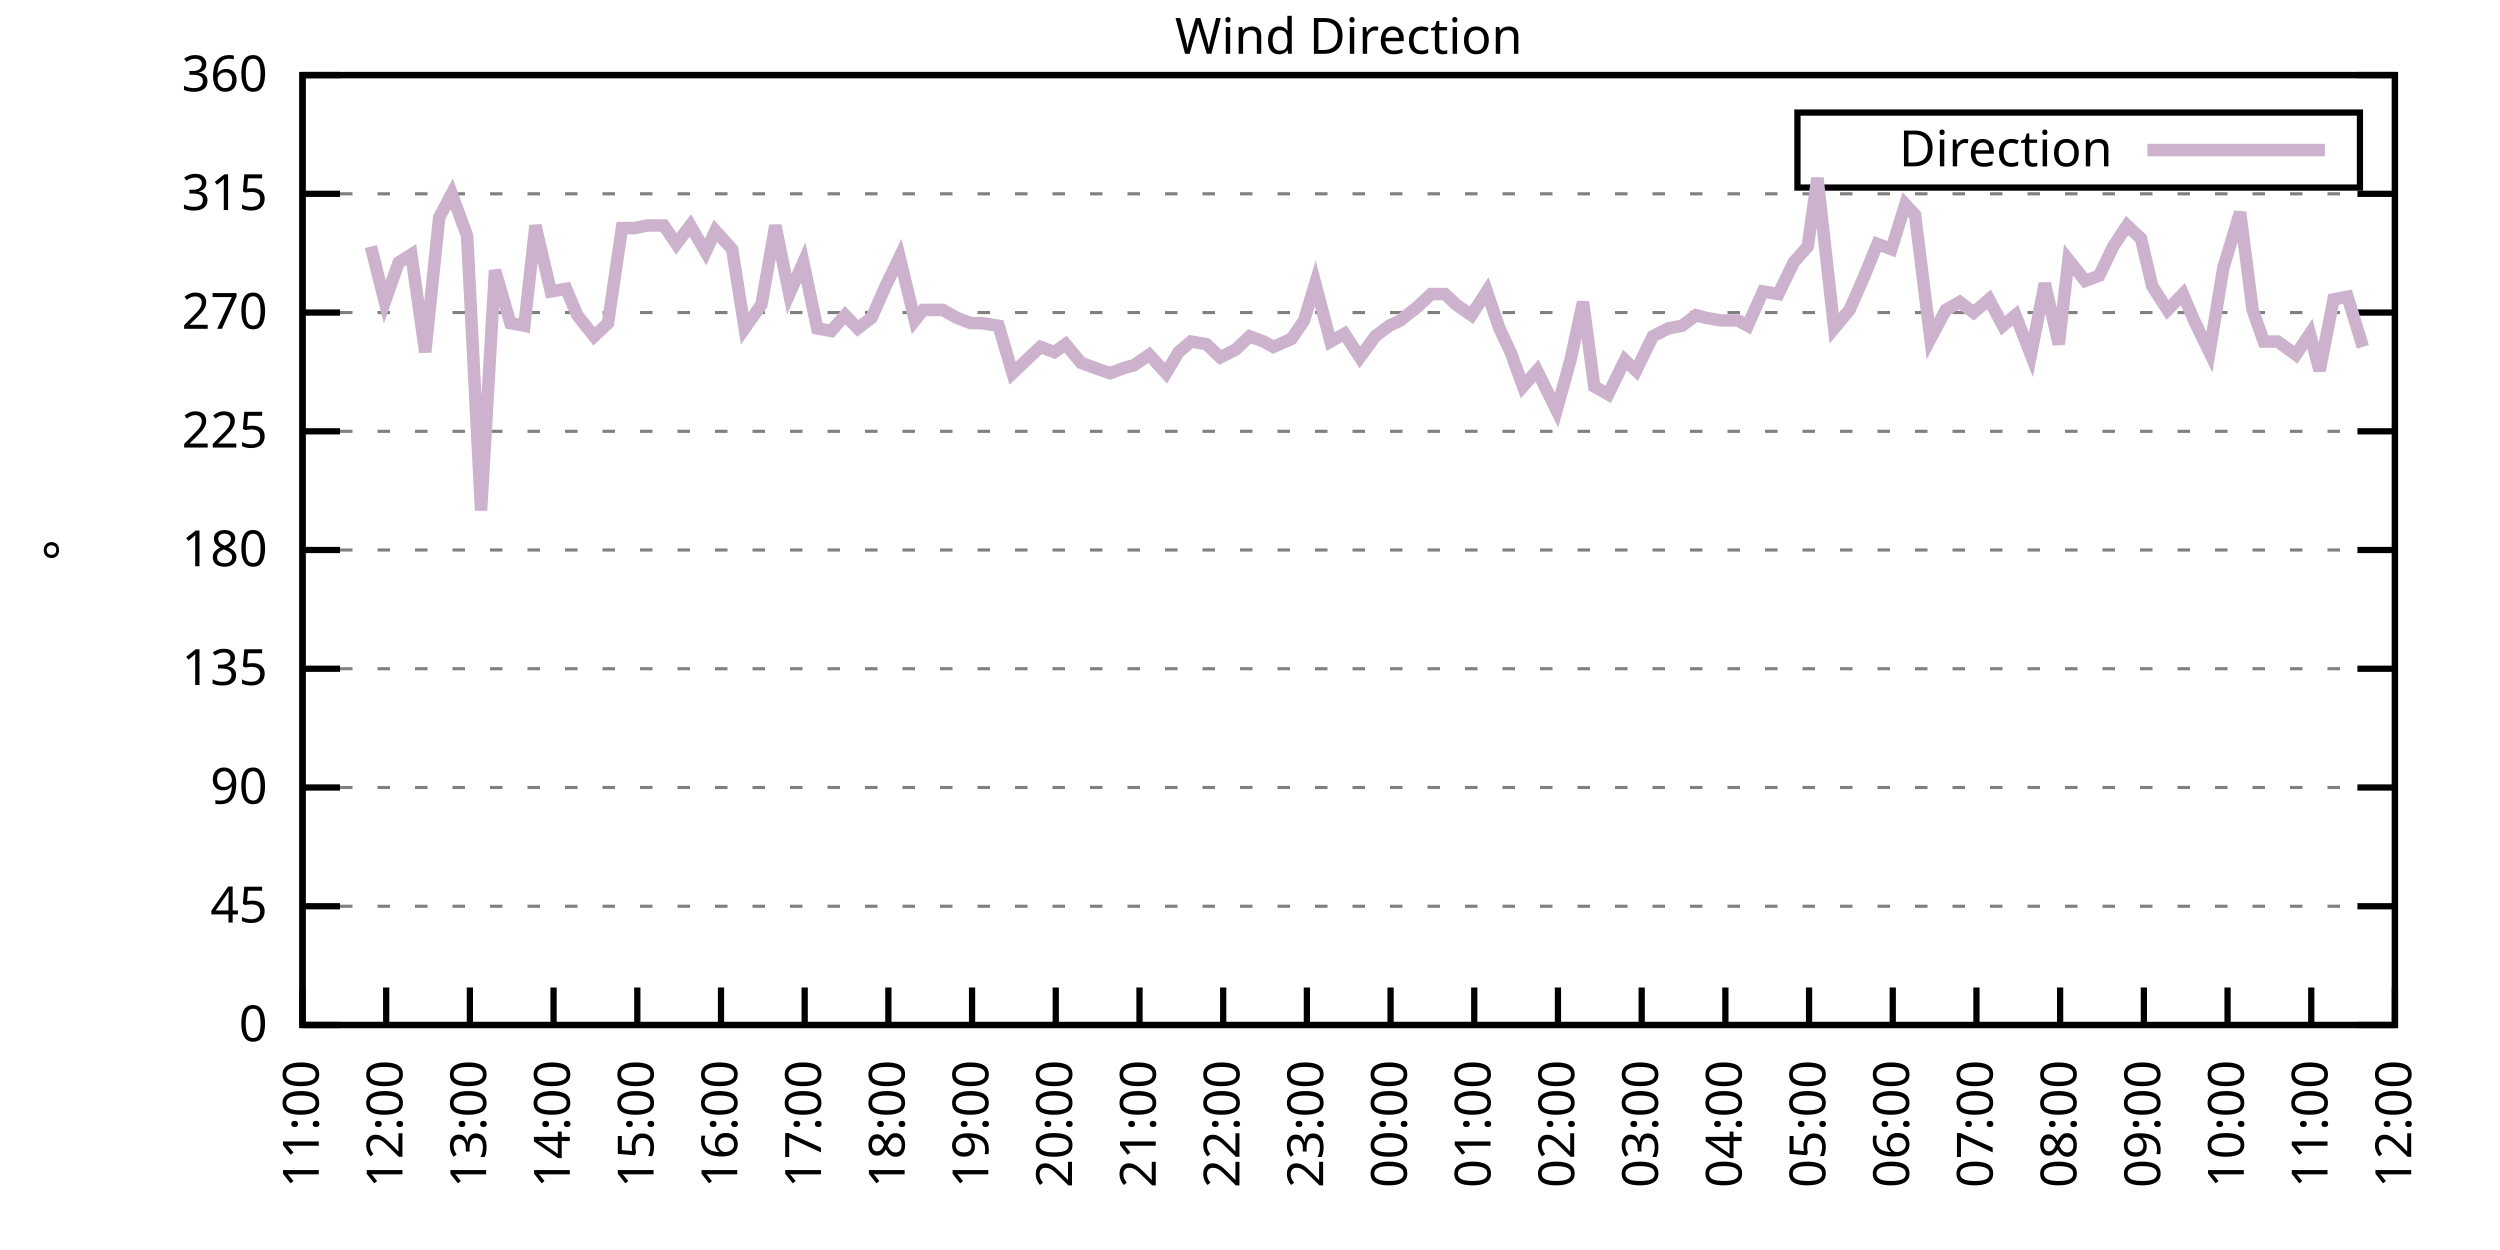
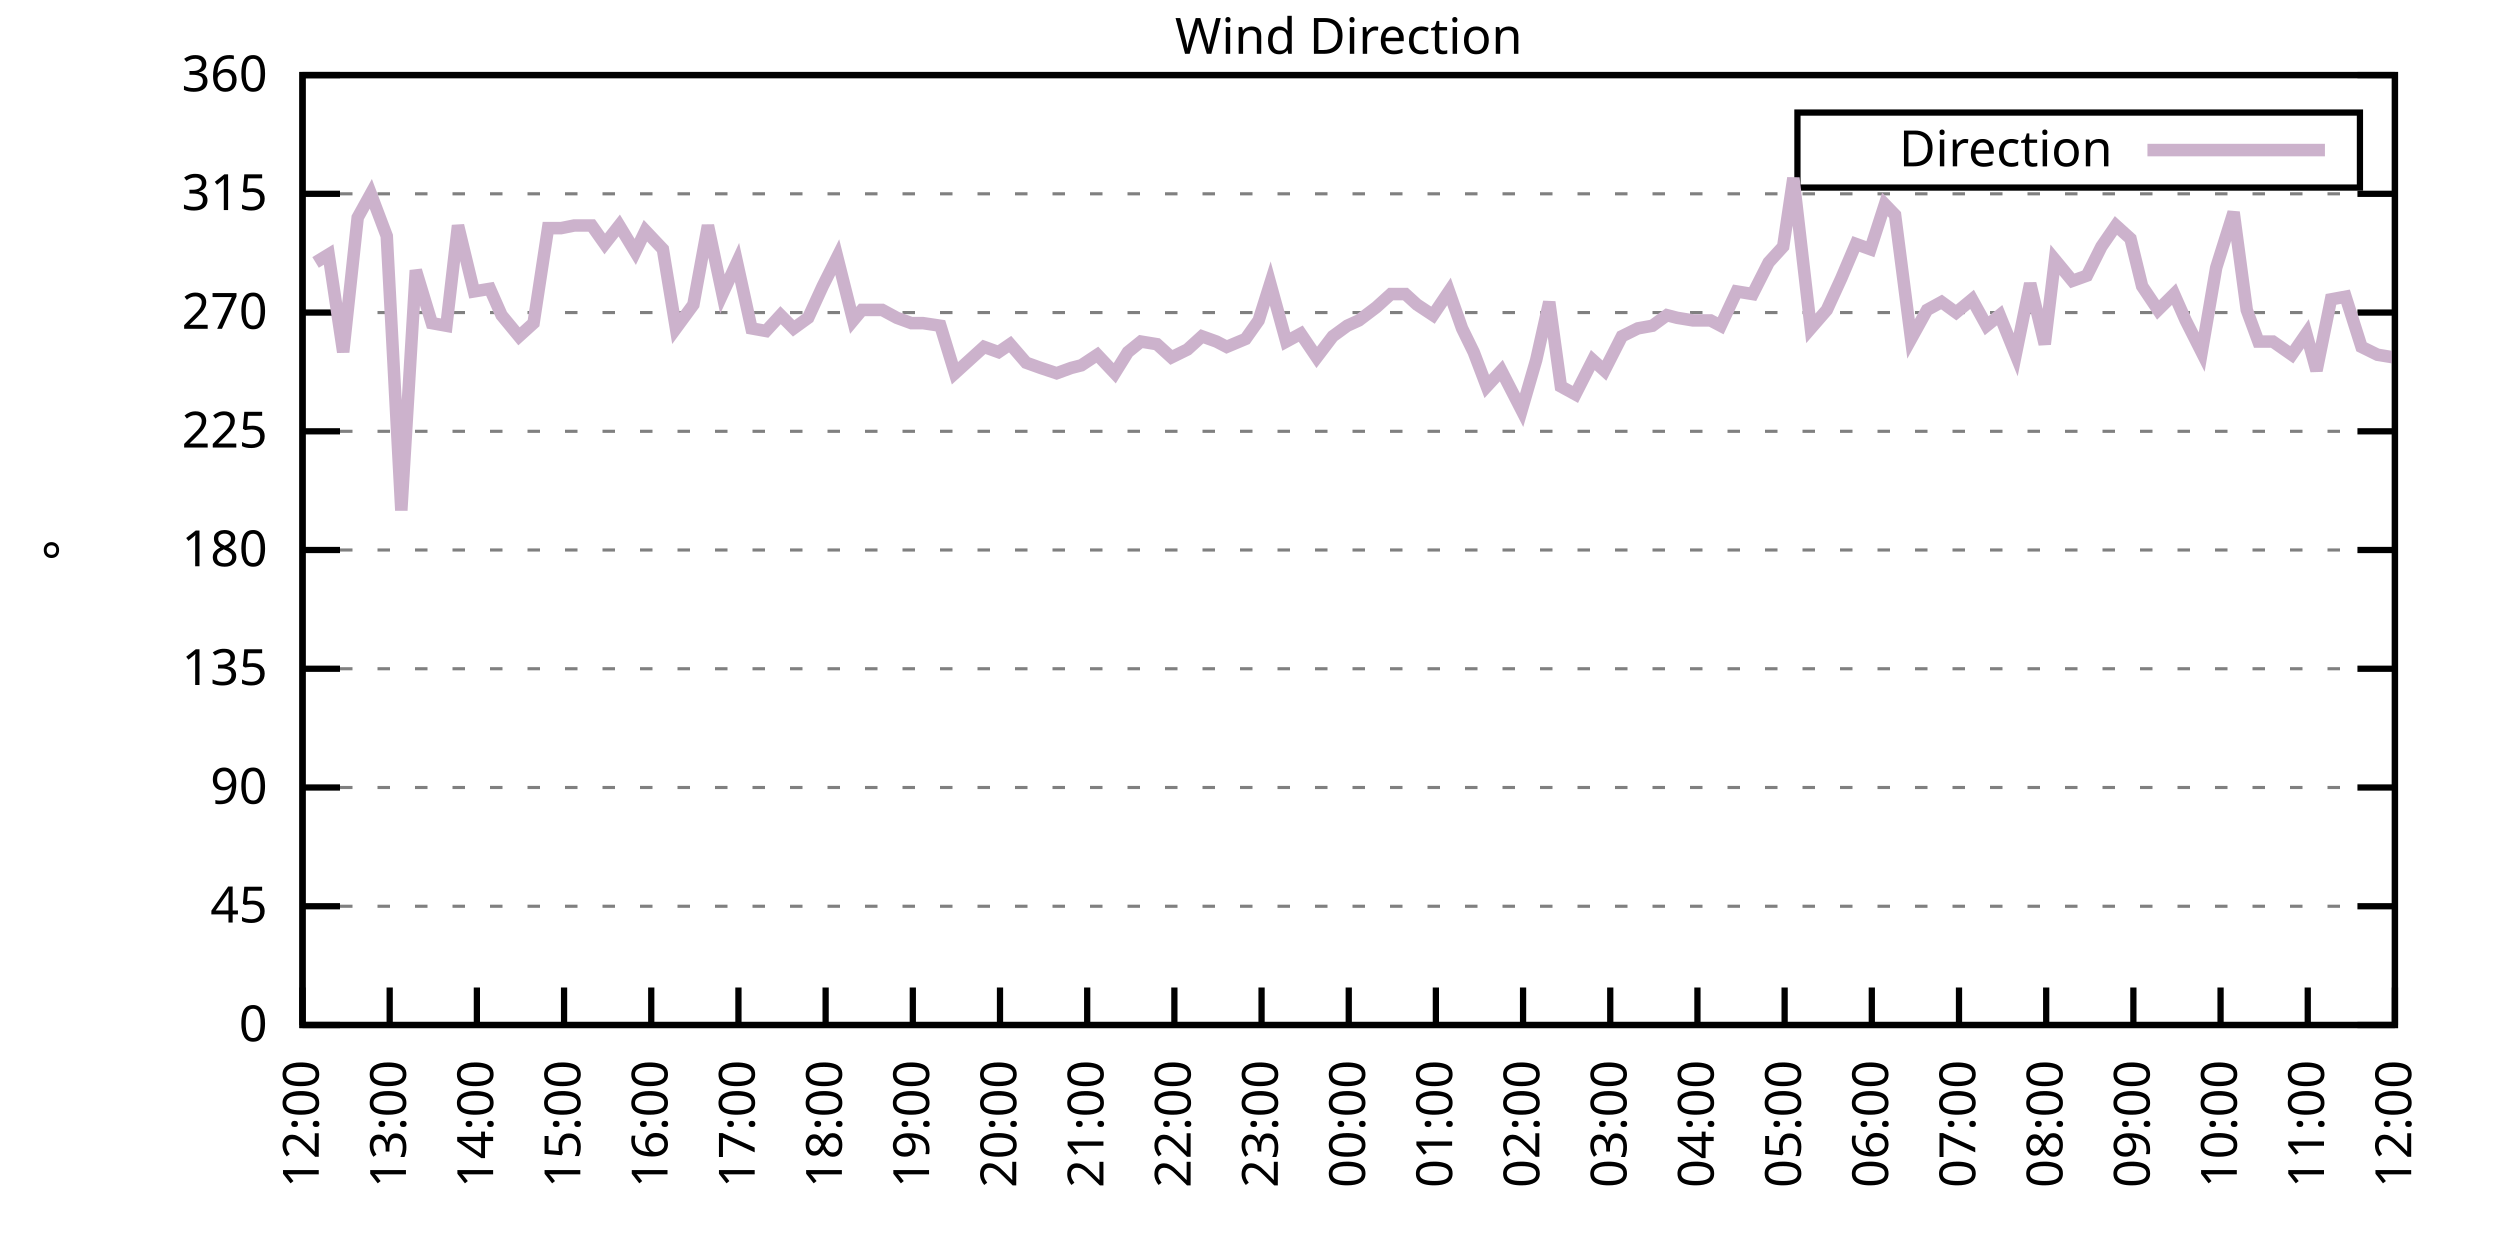
<svg xmlns="http://www.w3.org/2000/svg" xmlns:xlink="http://www.w3.org/1999/xlink" width="400" height="200" viewBox="0 0 400 200">
  <g id="gnuplot_canvas">
    <rect x="0" y="0" width="400" height="200" fill="none" />
    <defs>
      <circle id="gpDot" r="0.5" stroke-width="0.5" stroke="currentColor" />
      <path id="gpPt0" stroke-width="0.333" stroke="currentColor" d="M-1,0 h2 M0,-1 v2" />
      <path id="gpPt1" stroke-width="0.333" stroke="currentColor" d="M-1,-1 L1,1 M1,-1 L-1,1" />
      <path id="gpPt2" stroke-width="0.333" stroke="currentColor" d="M-1,0 L1,0 M0,-1 L0,1 M-1,-1 L1,1 M-1,1 L1,-1" />
      <rect id="gpPt3" stroke-width="0.333" stroke="currentColor" x="-1" y="-1" width="2" height="2" />
      <rect id="gpPt4" stroke-width="0.333" stroke="currentColor" fill="currentColor" x="-1" y="-1" width="2" height="2" />
      <circle id="gpPt5" stroke-width="0.333" stroke="currentColor" cx="0" cy="0" r="1" />
      <use xlink:href="#gpPt5" id="gpPt6" fill="currentColor" stroke="none" />
      <path id="gpPt7" stroke-width="0.333" stroke="currentColor" d="M0,-1.33 L-1.33,0.67 L1.33,0.67 z" />
      <use xlink:href="#gpPt7" id="gpPt8" fill="currentColor" stroke="none" />
      <use xlink:href="#gpPt7" id="gpPt9" stroke="currentColor" transform="rotate(180)" />
      <use xlink:href="#gpPt9" id="gpPt10" fill="currentColor" stroke="none" />
      <use xlink:href="#gpPt3" id="gpPt11" stroke="currentColor" transform="rotate(45)" />
      <use xlink:href="#gpPt11" id="gpPt12" fill="currentColor" stroke="none" />
      <path id="gpPt13" stroke-width="0.333" stroke="currentColor" d="M0,1.330 L1.265,0.411 L0.782,-1.067 L-0.782,-1.076 L-1.265,0.411 z" />
      <use xlink:href="#gpPt13" id="gpPt14" fill="currentColor" stroke="none" />
      <filter id="textbox" filterUnits="objectBoundingBox" x="0" y="0" height="1" width="1">
        <feFlood flood-color="white" flood-opacity="1" result="bgnd" />
        <feComposite in="SourceGraphic" in2="bgnd" operator="atop" />
      </filter>
      <filter id="greybox" filterUnits="objectBoundingBox" x="0" y="0" height="1" width="1">
        <feFlood flood-color="lightgrey" flood-opacity="1" result="grey" />
        <feComposite in="SourceGraphic" in2="grey" operator="atop" />
      </filter>
    </defs>
    <g fill="none" color="white" stroke="currentColor" stroke-width="1.00" stroke-linecap="butt" stroke-linejoin="miter">
</g>
    <g fill="none" color="black" stroke="currentColor" stroke-width="1.00" stroke-linecap="butt" stroke-linejoin="miter">
      <g stroke="none" shape-rendering="crispEdges">
        <polygon fill="rgb(255, 255, 255)" points="48.40,164.00 383.18,164.00 383.18,12.02 48.40,12.02 " />
      </g>
    </g>
    <g fill="none" color="black" stroke="currentColor" stroke-width="1.00" stroke-linecap="butt" stroke-linejoin="miter">
</g>
    <g fill="none" color="black" stroke="black" stroke-width="0.50" stroke-linecap="butt" stroke-linejoin="miter">
</g>
    <g fill="none" color="gray" stroke="currentColor" stroke-width="0.50" stroke-linecap="butt" stroke-linejoin="miter">
      <path stroke="gray" stroke-dasharray="2,4" class="gridline" d="M48.40,164.00 L383.19,164.00  " />
    </g>
    <g fill="none" color="gray" stroke="gray" stroke-width="1.00" stroke-linecap="butt" stroke-linejoin="miter">
</g>
    <g fill="none" color="black" stroke="currentColor" stroke-width="1.00" stroke-linecap="butt" stroke-linejoin="miter">
      <path stroke="black" d="M48.40,164.00 L54.40,164.00 M383.19,164.00 L377.19,164.00  " />
      <g transform="translate(42.80,166.60)" stroke="none" fill="black" font-family="Sans" font-size="8.00" text-anchor="end">
        <text>
          <tspan font-family="Sans"> 0</tspan>
        </text>
      </g>
    </g>
    <g fill="none" color="black" stroke="currentColor" stroke-width="1.00" stroke-linecap="butt" stroke-linejoin="miter">
</g>
    <g fill="none" color="black" stroke="black" stroke-width="0.50" stroke-linecap="butt" stroke-linejoin="miter">
</g>
    <g fill="none" color="gray" stroke="currentColor" stroke-width="0.50" stroke-linecap="butt" stroke-linejoin="miter">
      <path stroke="gray" stroke-dasharray="2,4" class="gridline" d="M48.40,145.00 L383.19,145.00  " />
    </g>
    <g fill="none" color="gray" stroke="gray" stroke-width="1.00" stroke-linecap="butt" stroke-linejoin="miter">
</g>
    <g fill="none" color="black" stroke="currentColor" stroke-width="1.00" stroke-linecap="butt" stroke-linejoin="miter">
      <path stroke="black" d="M48.40,145.00 L54.40,145.00 M383.19,145.00 L377.19,145.00  " />
      <g transform="translate(42.80,147.60)" stroke="none" fill="black" font-family="Sans" font-size="8.00" text-anchor="end">
        <text>
          <tspan font-family="Sans"> 45</tspan>
        </text>
      </g>
    </g>
    <g fill="none" color="black" stroke="currentColor" stroke-width="1.00" stroke-linecap="butt" stroke-linejoin="miter">
</g>
    <g fill="none" color="black" stroke="black" stroke-width="0.50" stroke-linecap="butt" stroke-linejoin="miter">
</g>
    <g fill="none" color="gray" stroke="currentColor" stroke-width="0.50" stroke-linecap="butt" stroke-linejoin="miter">
      <path stroke="gray" stroke-dasharray="2,4" class="gridline" d="M48.40,126.00 L383.19,126.00  " />
    </g>
    <g fill="none" color="gray" stroke="gray" stroke-width="1.00" stroke-linecap="butt" stroke-linejoin="miter">
</g>
    <g fill="none" color="black" stroke="currentColor" stroke-width="1.00" stroke-linecap="butt" stroke-linejoin="miter">
      <path stroke="black" d="M48.40,126.00 L54.40,126.00 M383.19,126.00 L377.19,126.00  " />
      <g transform="translate(42.80,128.60)" stroke="none" fill="black" font-family="Sans" font-size="8.00" text-anchor="end">
        <text>
          <tspan font-family="Sans"> 90</tspan>
        </text>
      </g>
    </g>
    <g fill="none" color="black" stroke="currentColor" stroke-width="1.00" stroke-linecap="butt" stroke-linejoin="miter">
</g>
    <g fill="none" color="black" stroke="black" stroke-width="0.50" stroke-linecap="butt" stroke-linejoin="miter">
</g>
    <g fill="none" color="gray" stroke="currentColor" stroke-width="0.50" stroke-linecap="butt" stroke-linejoin="miter">
      <path stroke="gray" stroke-dasharray="2,4" class="gridline" d="M48.40,107.00 L383.19,107.00  " />
    </g>
    <g fill="none" color="gray" stroke="gray" stroke-width="1.00" stroke-linecap="butt" stroke-linejoin="miter">
</g>
    <g fill="none" color="black" stroke="currentColor" stroke-width="1.00" stroke-linecap="butt" stroke-linejoin="miter">
      <path stroke="black" d="M48.40,107.00 L54.40,107.00 M383.19,107.00 L377.19,107.00  " />
      <g transform="translate(42.80,109.60)" stroke="none" fill="black" font-family="Sans" font-size="8.00" text-anchor="end">
        <text>
          <tspan font-family="Sans"> 135</tspan>
        </text>
      </g>
    </g>
    <g fill="none" color="black" stroke="currentColor" stroke-width="1.00" stroke-linecap="butt" stroke-linejoin="miter">
</g>
    <g fill="none" color="black" stroke="black" stroke-width="0.50" stroke-linecap="butt" stroke-linejoin="miter">
</g>
    <g fill="none" color="gray" stroke="currentColor" stroke-width="0.50" stroke-linecap="butt" stroke-linejoin="miter">
      <path stroke="gray" stroke-dasharray="2,4" class="gridline" d="M48.40,88.00 L383.19,88.00  " />
    </g>
    <g fill="none" color="gray" stroke="gray" stroke-width="1.00" stroke-linecap="butt" stroke-linejoin="miter">
</g>
    <g fill="none" color="black" stroke="currentColor" stroke-width="1.00" stroke-linecap="butt" stroke-linejoin="miter">
      <path stroke="black" d="M48.40,88.00 L54.40,88.00 M383.19,88.00 L377.19,88.00  " />
      <g transform="translate(42.80,90.60)" stroke="none" fill="black" font-family="Sans" font-size="8.00" text-anchor="end">
        <text>
          <tspan font-family="Sans"> 180</tspan>
        </text>
      </g>
    </g>
    <g fill="none" color="black" stroke="currentColor" stroke-width="1.00" stroke-linecap="butt" stroke-linejoin="miter">
</g>
    <g fill="none" color="black" stroke="black" stroke-width="0.50" stroke-linecap="butt" stroke-linejoin="miter">
</g>
    <g fill="none" color="gray" stroke="currentColor" stroke-width="0.50" stroke-linecap="butt" stroke-linejoin="miter">
      <path stroke="gray" stroke-dasharray="2,4" class="gridline" d="M48.40,69.01 L383.19,69.01  " />
    </g>
    <g fill="none" color="gray" stroke="gray" stroke-width="1.00" stroke-linecap="butt" stroke-linejoin="miter">
</g>
    <g fill="none" color="black" stroke="currentColor" stroke-width="1.00" stroke-linecap="butt" stroke-linejoin="miter">
      <path stroke="black" d="M48.40,69.01 L54.40,69.01 M383.19,69.01 L377.19,69.01  " />
      <g transform="translate(42.80,71.61)" stroke="none" fill="black" font-family="Sans" font-size="8.00" text-anchor="end">
        <text>
          <tspan font-family="Sans"> 225</tspan>
        </text>
      </g>
    </g>
    <g fill="none" color="black" stroke="currentColor" stroke-width="1.00" stroke-linecap="butt" stroke-linejoin="miter">
</g>
    <g fill="none" color="black" stroke="black" stroke-width="0.50" stroke-linecap="butt" stroke-linejoin="miter">
</g>
    <g fill="none" color="gray" stroke="currentColor" stroke-width="0.50" stroke-linecap="butt" stroke-linejoin="miter">
      <path stroke="gray" stroke-dasharray="2,4" class="gridline" d="M48.40,50.01 L383.19,50.01  " />
    </g>
    <g fill="none" color="gray" stroke="gray" stroke-width="1.00" stroke-linecap="butt" stroke-linejoin="miter">
</g>
    <g fill="none" color="black" stroke="currentColor" stroke-width="1.00" stroke-linecap="butt" stroke-linejoin="miter">
      <path stroke="black" d="M48.40,50.01 L54.40,50.01 M383.19,50.01 L377.19,50.01  " />
      <g transform="translate(42.80,52.61)" stroke="none" fill="black" font-family="Sans" font-size="8.00" text-anchor="end">
        <text>
          <tspan font-family="Sans"> 270</tspan>
        </text>
      </g>
    </g>
    <g fill="none" color="black" stroke="currentColor" stroke-width="1.00" stroke-linecap="butt" stroke-linejoin="miter">
</g>
    <g fill="none" color="black" stroke="black" stroke-width="0.50" stroke-linecap="butt" stroke-linejoin="miter">
</g>
    <g fill="none" color="gray" stroke="currentColor" stroke-width="0.50" stroke-linecap="butt" stroke-linejoin="miter">
      <path stroke="gray" stroke-dasharray="2,4" class="gridline" d="M48.40,31.01 L383.19,31.01  " />
    </g>
    <g fill="none" color="gray" stroke="gray" stroke-width="1.00" stroke-linecap="butt" stroke-linejoin="miter">
</g>
    <g fill="none" color="black" stroke="currentColor" stroke-width="1.00" stroke-linecap="butt" stroke-linejoin="miter">
      <path stroke="black" d="M48.40,31.01 L54.40,31.01 M383.19,31.01 L377.19,31.01  " />
      <g transform="translate(42.80,33.61)" stroke="none" fill="black" font-family="Sans" font-size="8.00" text-anchor="end">
        <text>
          <tspan font-family="Sans"> 315</tspan>
        </text>
      </g>
    </g>
    <g fill="none" color="black" stroke="currentColor" stroke-width="1.00" stroke-linecap="butt" stroke-linejoin="miter">
</g>
    <g fill="none" color="black" stroke="black" stroke-width="0.50" stroke-linecap="butt" stroke-linejoin="miter">
</g>
    <g fill="none" color="gray" stroke="currentColor" stroke-width="0.50" stroke-linecap="butt" stroke-linejoin="miter">
      <path stroke="gray" stroke-dasharray="2,4" class="gridline" d="M48.40,12.01 L383.19,12.01  " />
    </g>
    <g fill="none" color="gray" stroke="gray" stroke-width="1.00" stroke-linecap="butt" stroke-linejoin="miter">
</g>
    <g fill="none" color="black" stroke="currentColor" stroke-width="1.00" stroke-linecap="butt" stroke-linejoin="miter">
      <path stroke="black" d="M48.40,12.01 L54.40,12.01 M383.19,12.01 L377.19,12.01  " />
      <g transform="translate(42.80,14.61)" stroke="none" fill="black" font-family="Sans" font-size="8.00" text-anchor="end">
        <text>
          <tspan font-family="Sans"> 360</tspan>
        </text>
      </g>
    </g>
    <g fill="none" color="black" stroke="currentColor" stroke-width="1.00" stroke-linecap="butt" stroke-linejoin="miter">
      <path stroke="black" d="M48.40,164.00 L48.40,158.00  " />
      <g transform="translate(51.00,169.60) rotate(270.00)" stroke="none" fill="black" font-family="Sans" font-size="8.00" text-anchor="end">
        <text>
-           <tspan font-family="Sans">11:00</tspan>
-         </text>
-       </g>
-     </g>
-     <g fill="none" color="black" stroke="currentColor" stroke-width="1.00" stroke-linecap="butt" stroke-linejoin="miter">
-       <path stroke="black" d="M61.79,164.00 L61.79,158.00  " />
-       <g transform="translate(64.39,169.60) rotate(270.00)" stroke="none" fill="black" font-family="Sans" font-size="8.00" text-anchor="end">
-         <text>
          <tspan font-family="Sans">12:00</tspan>
        </text>
      </g>
    </g>
    <g fill="none" color="black" stroke="currentColor" stroke-width="1.00" stroke-linecap="butt" stroke-linejoin="miter">
-       <path stroke="black" d="M75.18,164.00 L75.18,158.00  " />
-       <g transform="translate(77.78,169.60) rotate(270.00)" stroke="none" fill="black" font-family="Sans" font-size="8.00" text-anchor="end">
+       <path stroke="black" d="M62.35,164.00 L62.35,158.00  " />
+       <g transform="translate(64.95,169.60) rotate(270.00)" stroke="none" fill="black" font-family="Sans" font-size="8.00" text-anchor="end">
        <text>
          <tspan font-family="Sans">13:00</tspan>
        </text>
      </g>
    </g>
    <g fill="none" color="black" stroke="currentColor" stroke-width="1.00" stroke-linecap="butt" stroke-linejoin="miter">
-       <path stroke="black" d="M88.57,164.00 L88.57,158.00  " />
-       <g transform="translate(91.17,169.60) rotate(270.00)" stroke="none" fill="black" font-family="Sans" font-size="8.00" text-anchor="end">
+       <path stroke="black" d="M76.30,164.00 L76.30,158.00  " />
+       <g transform="translate(78.90,169.60) rotate(270.00)" stroke="none" fill="black" font-family="Sans" font-size="8.00" text-anchor="end">
        <text>
          <tspan font-family="Sans">14:00</tspan>
        </text>
      </g>
    </g>
    <g fill="none" color="black" stroke="currentColor" stroke-width="1.00" stroke-linecap="butt" stroke-linejoin="miter">
-       <path stroke="black" d="M101.97,164.00 L101.97,158.00  " />
-       <g transform="translate(104.57,169.60) rotate(270.00)" stroke="none" fill="black" font-family="Sans" font-size="8.00" text-anchor="end">
+       <path stroke="black" d="M90.25,164.00 L90.25,158.00  " />
+       <g transform="translate(92.85,169.60) rotate(270.00)" stroke="none" fill="black" font-family="Sans" font-size="8.00" text-anchor="end">
        <text>
          <tspan font-family="Sans">15:00</tspan>
        </text>
      </g>
    </g>
    <g fill="none" color="black" stroke="currentColor" stroke-width="1.00" stroke-linecap="butt" stroke-linejoin="miter">
-       <path stroke="black" d="M115.36,164.00 L115.36,158.00  " />
-       <g transform="translate(117.96,169.60) rotate(270.00)" stroke="none" fill="black" font-family="Sans" font-size="8.00" text-anchor="end">
+       <path stroke="black" d="M104.20,164.00 L104.20,158.00  " />
+       <g transform="translate(106.80,169.60) rotate(270.00)" stroke="none" fill="black" font-family="Sans" font-size="8.00" text-anchor="end">
        <text>
          <tspan font-family="Sans">16:00</tspan>
        </text>
      </g>
    </g>
    <g fill="none" color="black" stroke="currentColor" stroke-width="1.00" stroke-linecap="butt" stroke-linejoin="miter">
-       <path stroke="black" d="M128.75,164.00 L128.75,158.00  " />
-       <g transform="translate(131.35,169.60) rotate(270.00)" stroke="none" fill="black" font-family="Sans" font-size="8.00" text-anchor="end">
+       <path stroke="black" d="M118.15,164.00 L118.15,158.00  " />
+       <g transform="translate(120.75,169.60) rotate(270.00)" stroke="none" fill="black" font-family="Sans" font-size="8.00" text-anchor="end">
        <text>
          <tspan font-family="Sans">17:00</tspan>
        </text>
      </g>
    </g>
    <g fill="none" color="black" stroke="currentColor" stroke-width="1.00" stroke-linecap="butt" stroke-linejoin="miter">
-       <path stroke="black" d="M142.14,164.00 L142.14,158.00  " />
-       <g transform="translate(144.74,169.60) rotate(270.00)" stroke="none" fill="black" font-family="Sans" font-size="8.00" text-anchor="end">
+       <path stroke="black" d="M132.10,164.00 L132.10,158.00  " />
+       <g transform="translate(134.70,169.60) rotate(270.00)" stroke="none" fill="black" font-family="Sans" font-size="8.00" text-anchor="end">
        <text>
          <tspan font-family="Sans">18:00</tspan>
        </text>
      </g>
    </g>
    <g fill="none" color="black" stroke="currentColor" stroke-width="1.00" stroke-linecap="butt" stroke-linejoin="miter">
-       <path stroke="black" d="M155.53,164.00 L155.53,158.00  " />
-       <g transform="translate(158.13,169.60) rotate(270.00)" stroke="none" fill="black" font-family="Sans" font-size="8.00" text-anchor="end">
+       <path stroke="black" d="M146.05,164.00 L146.05,158.00  " />
+       <g transform="translate(148.65,169.60) rotate(270.00)" stroke="none" fill="black" font-family="Sans" font-size="8.00" text-anchor="end">
        <text>
          <tspan font-family="Sans">19:00</tspan>
        </text>
      </g>
    </g>
    <g fill="none" color="black" stroke="currentColor" stroke-width="1.00" stroke-linecap="butt" stroke-linejoin="miter">
-       <path stroke="black" d="M168.92,164.00 L168.92,158.00  " />
-       <g transform="translate(171.52,169.60) rotate(270.00)" stroke="none" fill="black" font-family="Sans" font-size="8.00" text-anchor="end">
+       <path stroke="black" d="M160.00,164.00 L160.00,158.00  " />
+       <g transform="translate(162.60,169.60) rotate(270.00)" stroke="none" fill="black" font-family="Sans" font-size="8.00" text-anchor="end">
        <text>
          <tspan font-family="Sans">20:00</tspan>
        </text>
      </g>
    </g>
    <g fill="none" color="black" stroke="currentColor" stroke-width="1.00" stroke-linecap="butt" stroke-linejoin="miter">
-       <path stroke="black" d="M182.32,164.00 L182.32,158.00  " />
-       <g transform="translate(184.92,169.60) rotate(270.00)" stroke="none" fill="black" font-family="Sans" font-size="8.00" text-anchor="end">
+       <path stroke="black" d="M173.95,164.00 L173.95,158.00  " />
+       <g transform="translate(176.55,169.60) rotate(270.00)" stroke="none" fill="black" font-family="Sans" font-size="8.00" text-anchor="end">
        <text>
          <tspan font-family="Sans">21:00</tspan>
        </text>
      </g>
    </g>
    <g fill="none" color="black" stroke="currentColor" stroke-width="1.00" stroke-linecap="butt" stroke-linejoin="miter">
-       <path stroke="black" d="M195.71,164.00 L195.71,158.00  " />
-       <g transform="translate(198.31,169.60) rotate(270.00)" stroke="none" fill="black" font-family="Sans" font-size="8.00" text-anchor="end">
+       <path stroke="black" d="M187.90,164.00 L187.90,158.00  " />
+       <g transform="translate(190.50,169.60) rotate(270.00)" stroke="none" fill="black" font-family="Sans" font-size="8.00" text-anchor="end">
        <text>
          <tspan font-family="Sans">22:00</tspan>
        </text>
      </g>
    </g>
    <g fill="none" color="black" stroke="currentColor" stroke-width="1.00" stroke-linecap="butt" stroke-linejoin="miter">
-       <path stroke="black" d="M209.10,164.00 L209.10,158.00  " />
-       <g transform="translate(211.70,169.60) rotate(270.00)" stroke="none" fill="black" font-family="Sans" font-size="8.00" text-anchor="end">
+       <path stroke="black" d="M201.85,164.00 L201.85,158.00  " />
+       <g transform="translate(204.45,169.60) rotate(270.00)" stroke="none" fill="black" font-family="Sans" font-size="8.00" text-anchor="end">
        <text>
          <tspan font-family="Sans">23:00</tspan>
        </text>
      </g>
    </g>
    <g fill="none" color="black" stroke="currentColor" stroke-width="1.00" stroke-linecap="butt" stroke-linejoin="miter">
-       <path stroke="black" d="M222.49,164.00 L222.49,158.00  " />
-       <g transform="translate(225.09,169.60) rotate(270.00)" stroke="none" fill="black" font-family="Sans" font-size="8.00" text-anchor="end">
+       <path stroke="black" d="M215.80,164.00 L215.80,158.00  " />
+       <g transform="translate(218.40,169.60) rotate(270.00)" stroke="none" fill="black" font-family="Sans" font-size="8.00" text-anchor="end">
        <text>
          <tspan font-family="Sans">00:00</tspan>
        </text>
      </g>
    </g>
    <g fill="none" color="black" stroke="currentColor" stroke-width="1.00" stroke-linecap="butt" stroke-linejoin="miter">
-       <path stroke="black" d="M235.88,164.00 L235.88,158.00  " />
-       <g transform="translate(238.48,169.60) rotate(270.00)" stroke="none" fill="black" font-family="Sans" font-size="8.00" text-anchor="end">
+       <path stroke="black" d="M229.74,164.00 L229.74,158.00  " />
+       <g transform="translate(232.34,169.60) rotate(270.00)" stroke="none" fill="black" font-family="Sans" font-size="8.00" text-anchor="end">
        <text>
          <tspan font-family="Sans">01:00</tspan>
        </text>
      </g>
    </g>
    <g fill="none" color="black" stroke="currentColor" stroke-width="1.00" stroke-linecap="butt" stroke-linejoin="miter">
-       <path stroke="black" d="M249.27,164.00 L249.27,158.00  " />
-       <g transform="translate(251.87,169.60) rotate(270.00)" stroke="none" fill="black" font-family="Sans" font-size="8.00" text-anchor="end">
+       <path stroke="black" d="M243.69,164.00 L243.69,158.00  " />
+       <g transform="translate(246.29,169.60) rotate(270.00)" stroke="none" fill="black" font-family="Sans" font-size="8.00" text-anchor="end">
        <text>
          <tspan font-family="Sans">02:00</tspan>
        </text>
      </g>
    </g>
    <g fill="none" color="black" stroke="currentColor" stroke-width="1.00" stroke-linecap="butt" stroke-linejoin="miter">
-       <path stroke="black" d="M262.67,164.00 L262.67,158.00  " />
-       <g transform="translate(265.27,169.60) rotate(270.00)" stroke="none" fill="black" font-family="Sans" font-size="8.00" text-anchor="end">
+       <path stroke="black" d="M257.64,164.00 L257.64,158.00  " />
+       <g transform="translate(260.24,169.60) rotate(270.00)" stroke="none" fill="black" font-family="Sans" font-size="8.00" text-anchor="end">
        <text>
          <tspan font-family="Sans">03:00</tspan>
        </text>
      </g>
    </g>
    <g fill="none" color="black" stroke="currentColor" stroke-width="1.00" stroke-linecap="butt" stroke-linejoin="miter">
-       <path stroke="black" d="M276.06,164.00 L276.06,158.00  " />
-       <g transform="translate(278.66,169.60) rotate(270.00)" stroke="none" fill="black" font-family="Sans" font-size="8.00" text-anchor="end">
+       <path stroke="black" d="M271.59,164.00 L271.59,158.00  " />
+       <g transform="translate(274.19,169.60) rotate(270.00)" stroke="none" fill="black" font-family="Sans" font-size="8.00" text-anchor="end">
        <text>
          <tspan font-family="Sans">04:00</tspan>
        </text>
      </g>
    </g>
    <g fill="none" color="black" stroke="currentColor" stroke-width="1.00" stroke-linecap="butt" stroke-linejoin="miter">
-       <path stroke="black" d="M289.45,164.00 L289.45,158.00  " />
-       <g transform="translate(292.05,169.60) rotate(270.00)" stroke="none" fill="black" font-family="Sans" font-size="8.00" text-anchor="end">
+       <path stroke="black" d="M285.54,164.00 L285.54,158.00  " />
+       <g transform="translate(288.14,169.60) rotate(270.00)" stroke="none" fill="black" font-family="Sans" font-size="8.00" text-anchor="end">
        <text>
          <tspan font-family="Sans">05:00</tspan>
        </text>
      </g>
    </g>
    <g fill="none" color="black" stroke="currentColor" stroke-width="1.00" stroke-linecap="butt" stroke-linejoin="miter">
-       <path stroke="black" d="M302.84,164.00 L302.84,158.00  " />
-       <g transform="translate(305.44,169.60) rotate(270.00)" stroke="none" fill="black" font-family="Sans" font-size="8.00" text-anchor="end">
+       <path stroke="black" d="M299.49,164.00 L299.49,158.00  " />
+       <g transform="translate(302.09,169.60) rotate(270.00)" stroke="none" fill="black" font-family="Sans" font-size="8.00" text-anchor="end">
        <text>
          <tspan font-family="Sans">06:00</tspan>
        </text>
      </g>
    </g>
    <g fill="none" color="black" stroke="currentColor" stroke-width="1.00" stroke-linecap="butt" stroke-linejoin="miter">
-       <path stroke="black" d="M316.23,164.00 L316.23,158.00  " />
-       <g transform="translate(318.83,169.60) rotate(270.00)" stroke="none" fill="black" font-family="Sans" font-size="8.00" text-anchor="end">
+       <path stroke="black" d="M313.44,164.00 L313.44,158.00  " />
+       <g transform="translate(316.04,169.60) rotate(270.00)" stroke="none" fill="black" font-family="Sans" font-size="8.00" text-anchor="end">
        <text>
          <tspan font-family="Sans">07:00</tspan>
        </text>
      </g>
    </g>
    <g fill="none" color="black" stroke="currentColor" stroke-width="1.00" stroke-linecap="butt" stroke-linejoin="miter">
-       <path stroke="black" d="M329.62,164.00 L329.62,158.00  " />
-       <g transform="translate(332.22,169.60) rotate(270.00)" stroke="none" fill="black" font-family="Sans" font-size="8.00" text-anchor="end">
+       <path stroke="black" d="M327.39,164.00 L327.39,158.00  " />
+       <g transform="translate(329.99,169.60) rotate(270.00)" stroke="none" fill="black" font-family="Sans" font-size="8.00" text-anchor="end">
        <text>
          <tspan font-family="Sans">08:00</tspan>
        </text>
      </g>
    </g>
    <g fill="none" color="black" stroke="currentColor" stroke-width="1.00" stroke-linecap="butt" stroke-linejoin="miter">
-       <path stroke="black" d="M343.02,164.00 L343.02,158.00  " />
-       <g transform="translate(345.62,169.60) rotate(270.00)" stroke="none" fill="black" font-family="Sans" font-size="8.00" text-anchor="end">
+       <path stroke="black" d="M341.34,164.00 L341.34,158.00  " />
+       <g transform="translate(343.94,169.60) rotate(270.00)" stroke="none" fill="black" font-family="Sans" font-size="8.00" text-anchor="end">
        <text>
          <tspan font-family="Sans">09:00</tspan>
        </text>
      </g>
    </g>
    <g fill="none" color="black" stroke="currentColor" stroke-width="1.00" stroke-linecap="butt" stroke-linejoin="miter">
-       <path stroke="black" d="M356.41,164.00 L356.41,158.00  " />
-       <g transform="translate(359.01,169.60) rotate(270.00)" stroke="none" fill="black" font-family="Sans" font-size="8.00" text-anchor="end">
+       <path stroke="black" d="M355.29,164.00 L355.29,158.00  " />
+       <g transform="translate(357.89,169.60) rotate(270.00)" stroke="none" fill="black" font-family="Sans" font-size="8.00" text-anchor="end">
        <text>
          <tspan font-family="Sans">10:00</tspan>
        </text>
      </g>
    </g>
    <g fill="none" color="black" stroke="currentColor" stroke-width="1.00" stroke-linecap="butt" stroke-linejoin="miter">
-       <path stroke="black" d="M369.80,164.00 L369.80,158.00  " />
-       <g transform="translate(372.40,169.60) rotate(270.00)" stroke="none" fill="black" font-family="Sans" font-size="8.00" text-anchor="end">
+       <path stroke="black" d="M369.24,164.00 L369.24,158.00  " />
+       <g transform="translate(371.84,169.60) rotate(270.00)" stroke="none" fill="black" font-family="Sans" font-size="8.00" text-anchor="end">
        <text>
          <tspan font-family="Sans">11:00</tspan>
        </text>
      </g>
    </g>
    <g fill="none" color="black" stroke="currentColor" stroke-width="1.00" stroke-linecap="butt" stroke-linejoin="miter">
      <path stroke="black" d="M383.19,164.00 L383.19,158.00  " />
      <g transform="translate(385.79,169.60) rotate(270.00)" stroke="none" fill="black" font-family="Sans" font-size="8.00" text-anchor="end">
        <text>
          <tspan font-family="Sans">12:00</tspan>
        </text>
      </g>
    </g>
    <g fill="none" color="black" stroke="currentColor" stroke-width="1.00" stroke-linecap="butt" stroke-linejoin="miter">
</g>
    <g fill="none" color="black" stroke="currentColor" stroke-width="1.00" stroke-linecap="butt" stroke-linejoin="miter">
      <path stroke="black" d="M48.40,12.01 L48.40,164.00 L383.19,164.00 L383.19,12.01 L48.40,12.01 Z  " />
    </g>
    <g fill="none" color="black" stroke="currentColor" stroke-width="1.00" stroke-linecap="butt" stroke-linejoin="miter">
</g>
    <g fill="none" color="black" stroke="currentColor" stroke-width="1.00" stroke-linecap="butt" stroke-linejoin="miter">
      <path stroke="black" d="M287.59,30.01 L287.59,18.01 L377.59,18.01 L377.59,30.01 L287.59,30.01 Z  " />
    </g>
    <g id="Wind_direction_plot_1">
      <g fill="none" color="white" stroke="black" stroke-width="2.00" stroke-linecap="butt" stroke-linejoin="miter">
</g>
      <g fill="none" color="black" stroke="currentColor" stroke-width="2.00" stroke-linecap="butt" stroke-linejoin="miter">
        <g transform="translate(337.99,26.61)" stroke="none" fill="black" font-family="Sans" font-size="8.00" text-anchor="end">
          <text>
            <tspan font-family="Sans">Direction</tspan>
          </text>
        </g>
      </g>
      <g fill="none" color="black" stroke="currentColor" stroke-width="2.00" stroke-linecap="butt" stroke-linejoin="miter">
-         <path stroke="rgb(204, 178, 204)" d="M343.59,24.01 L371.99,24.01 M59.34,39.45 L61.57,48.32 L63.80,41.99 L65.81,40.72 L68.04,56.34 L70.27,34.81   L72.28,31.01 L74.74,37.76 L76.97,81.67 L79.20,43.25 L81.66,51.70 L83.89,52.12 L85.67,36.08 L88.13,46.63   L90.58,46.21 L92.37,50.43 L95.05,53.81 L97.28,51.70 L99.51,36.50 L101.52,36.50 L103.53,36.08 L106.21,36.08   L108.22,39.03 L110.45,36.08 L112.90,40.30 L114.47,36.92 L117.14,39.87 L119.15,52.54 L121.83,48.74 L124.06,36.08   L126.29,47.05 L128.53,41.99 L130.76,52.54 L132.99,52.96 L135.22,50.43 L137.23,52.54 L139.46,50.85 L141.69,45.79   L143.93,41.14 L146.38,51.27 L147.72,49.59 L150.85,49.59 L153.08,50.85 L155.31,51.70 L157.10,51.70 L159.77,52.12   L162.01,59.72 L163.79,58.03 L166.47,55.50 L168.70,56.34 L170.49,55.07 L172.94,58.03 L175.17,58.87 L177.63,59.72   L179.86,58.87 L181.42,58.45 L183.88,56.76 L186.56,59.72 L188.57,56.34 L190.57,54.65 L193.03,55.07 L195.26,57.18   L197.72,55.92 L199.95,53.81 L202.18,54.65 L203.74,55.50 L206.64,54.23 L208.65,51.27 L210.44,45.36 L212.89,54.65   L215.13,53.39 L217.58,57.18 L220.04,53.81 L222.27,52.12 L224.05,51.27 L226.73,49.16 L228.96,47.05 L231.20,47.05   L232.98,48.74 L235.44,50.43 L237.89,46.63 L239.90,52.54 L241.69,56.34 L243.69,61.83 L245.93,59.30 L249.05,65.63   L251.28,57.61 L253.29,48.32 L255.08,61.83 L257.31,63.10 L259.99,57.61 L261.77,59.30 L264.45,53.81 L266.91,52.54   L269.14,52.12 L271.37,50.43 L272.93,50.85 L275.39,51.27 L278.07,51.27 L279.63,52.12 L282.08,46.63 L284.54,47.05   L286.99,41.99 L289.23,39.45 L290.79,28.48 L293.47,52.54 L295.92,49.59 L298.15,44.52 L300.39,39.03 L302.62,39.87   L304.85,32.70 L306.41,34.39 L308.87,54.23 L311.32,49.59 L313.55,48.32 L315.79,50.01 L318.24,47.90 L320.47,52.12   L322.48,50.43 L324.94,56.76 L327.17,45.36 L329.40,55.07 L330.96,41.56 L333.64,44.94 L335.87,44.10 L338.10,39.45   L340.34,36.08 L342.57,38.19 L344.35,45.79 L346.81,49.59 L349.26,47.05 L351.05,51.27 L353.51,56.34 L355.74,42.83   L358.42,33.96 L360.42,49.59 L362.21,54.65 L364.44,54.65 L367.34,56.76 L369.58,53.39 L371.14,59.30 L373.37,47.90   L375.60,47.47 L378.06,55.50  " />
+         <path stroke="rgb(204, 178, 204)" d="M343.59,24.01 L371.99,24.01 M50.49,41.99 L52.58,40.72 L54.91,56.34 L57.23,34.81 L59.33,31.01 L61.88,37.76   L64.21,81.67 L66.53,43.25 L69.09,51.70 L71.42,52.12 L73.28,36.08 L75.83,46.63 L78.39,46.21 L80.25,50.43   L83.04,53.81 L85.37,51.70 L87.69,36.50 L89.78,36.50 L91.88,36.08 L94.67,36.08 L96.76,39.03 L99.08,36.08   L101.64,40.30 L103.27,36.92 L106.06,39.87 L108.15,52.54 L110.94,48.74 L113.27,36.08 L115.59,47.05 L117.92,41.99   L120.24,52.54 L122.57,52.96 L124.89,50.43 L126.98,52.54 L129.31,50.85 L131.63,45.79 L133.96,41.14 L136.51,51.27   L137.91,49.59 L141.16,49.59 L143.49,50.85 L145.81,51.70 L147.67,51.70 L150.46,52.12 L152.79,59.72 L154.65,58.03   L157.44,55.50 L159.76,56.34 L161.62,55.07 L164.18,58.03 L166.51,58.87 L169.06,59.72 L171.39,58.87 L173.02,58.45   L175.57,56.76 L178.36,59.72 L180.46,56.34 L182.55,54.65 L185.11,55.07 L187.43,57.18 L189.99,55.92 L192.31,53.81   L194.64,54.65 L196.27,55.50 L199.29,54.23 L201.38,51.27 L203.24,45.36 L205.80,54.65 L208.12,53.39 L210.68,57.18   L213.24,53.81 L215.56,52.12 L217.42,51.27 L220.21,49.16 L222.54,47.05 L224.86,47.05 L226.72,48.74 L229.28,50.43   L231.84,46.63 L233.93,52.54 L235.79,56.34 L237.88,61.83 L240.21,59.30 L243.46,65.63 L245.79,57.61 L247.88,48.32   L249.74,61.83 L252.06,63.10 L254.85,57.61 L256.71,59.30 L259.50,53.81 L262.06,52.54 L264.39,52.12 L266.71,50.43   L268.34,50.85 L270.90,51.27 L273.69,51.27 L275.31,52.12 L277.87,46.63 L280.43,47.05 L282.99,41.99 L285.31,39.45   L286.94,28.48 L289.73,52.54 L292.29,49.59 L294.61,44.52 L296.94,39.03 L299.26,39.87 L301.58,32.70 L303.21,34.39   L305.77,54.23 L308.33,49.59 L310.65,48.32 L312.98,50.01 L315.53,47.90 L317.86,52.12 L319.95,50.43 L322.51,56.76   L324.83,45.36 L327.16,55.07 L328.79,41.56 L331.58,44.94 L333.90,44.10 L336.23,39.45 L338.55,36.08 L340.88,38.19   L342.74,45.79 L345.29,49.59 L347.85,47.05 L349.71,51.27 L352.27,56.34 L354.59,42.83 L357.38,33.96 L359.48,49.59   L361.34,54.65 L363.66,54.65 L366.68,56.76 L369.01,53.39 L370.64,59.30 L372.96,47.90 L375.29,47.47 L377.84,55.50   L380.40,56.76 L382.96,57.18  " />
      </g>
    </g>
    <g fill="none" color="black" stroke="currentColor" stroke-width="2.00" stroke-linecap="butt" stroke-linejoin="miter">
</g>
    <g fill="none" color="black" stroke="black" stroke-width="1.00" stroke-linecap="butt" stroke-linejoin="miter">
</g>
    <g fill="none" color="black" stroke="currentColor" stroke-width="1.00" stroke-linecap="butt" stroke-linejoin="miter">
      <path stroke="black" d="M48.40,12.01 L48.40,164.00 L383.19,164.00 L383.19,12.01 L48.40,12.01 Z  " />
      <g transform="translate(12.80,88.01) rotate(270.00)" stroke="none" fill="black" font-family="Sans" font-size="8.00" text-anchor="middle">
        <text>
          <tspan font-family="Sans">°</tspan>
        </text>
      </g>
    </g>
    <g fill="none" color="black" stroke="currentColor" stroke-width="1.00" stroke-linecap="butt" stroke-linejoin="miter">
</g>
    <g fill="none" color="black" stroke="currentColor" stroke-width="1.00" stroke-linecap="butt" stroke-linejoin="miter">
      <g transform="translate(215.79,8.61)" stroke="none" fill="black" font-family="Sans" font-size="8.00" text-anchor="middle">
        <text>
          <tspan font-family="Sans">Wind Direction</tspan>
        </text>
      </g>
    </g>
    <g fill="none" color="black" stroke="currentColor" stroke-width="1.00" stroke-linecap="butt" stroke-linejoin="miter">
</g>
  </g>
</svg>
